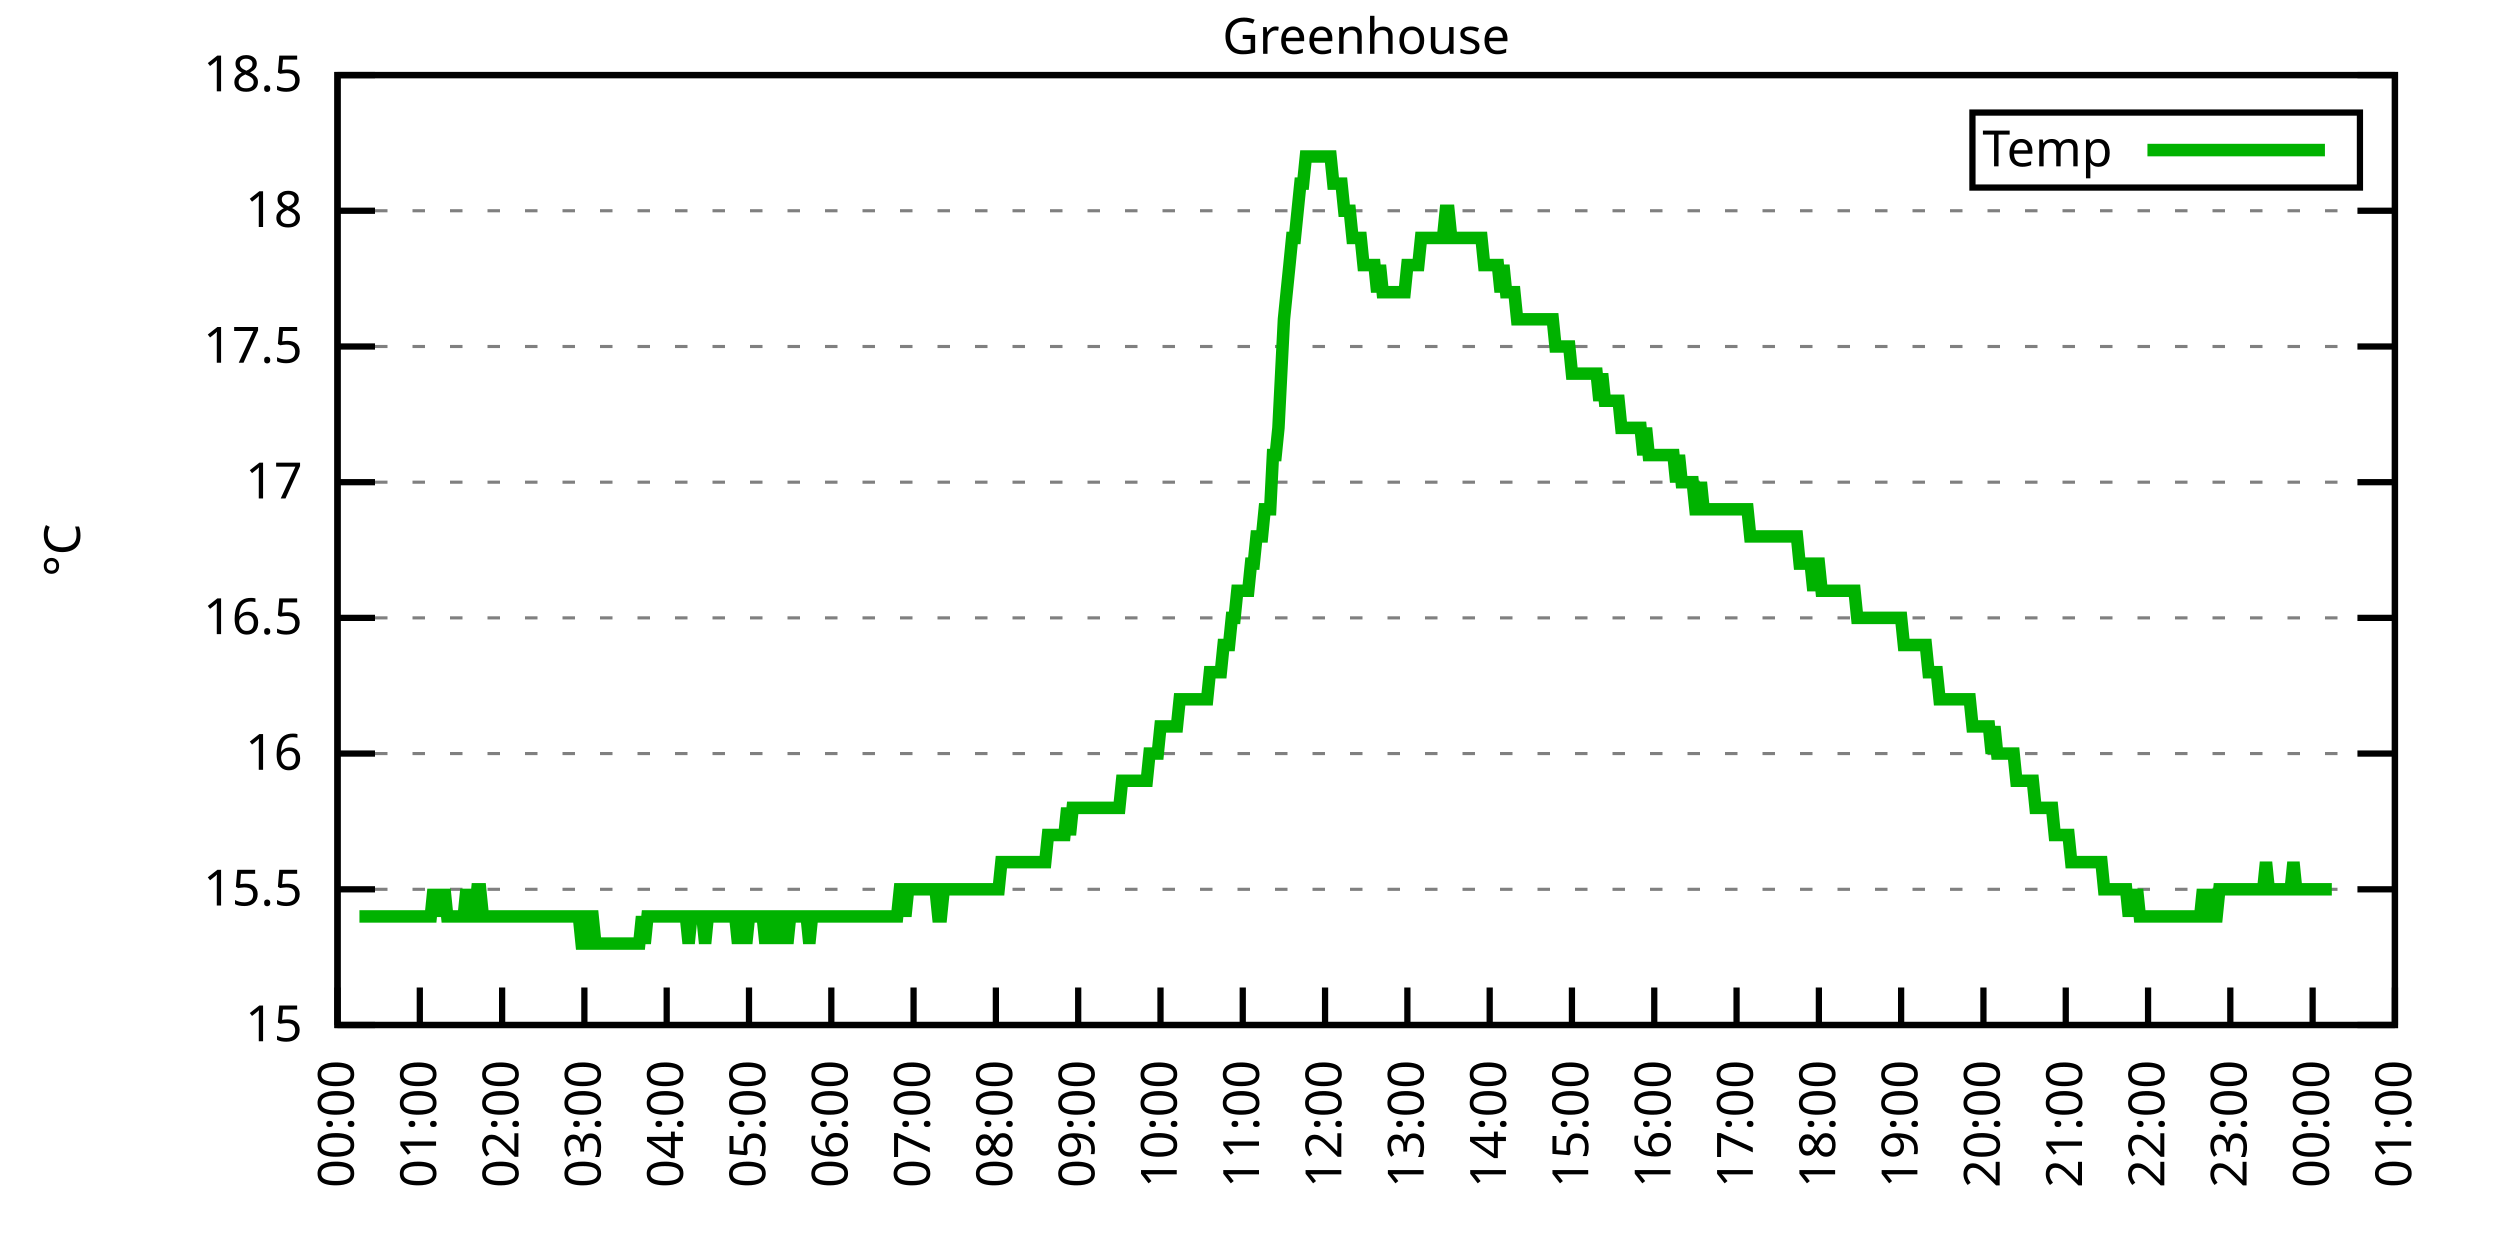
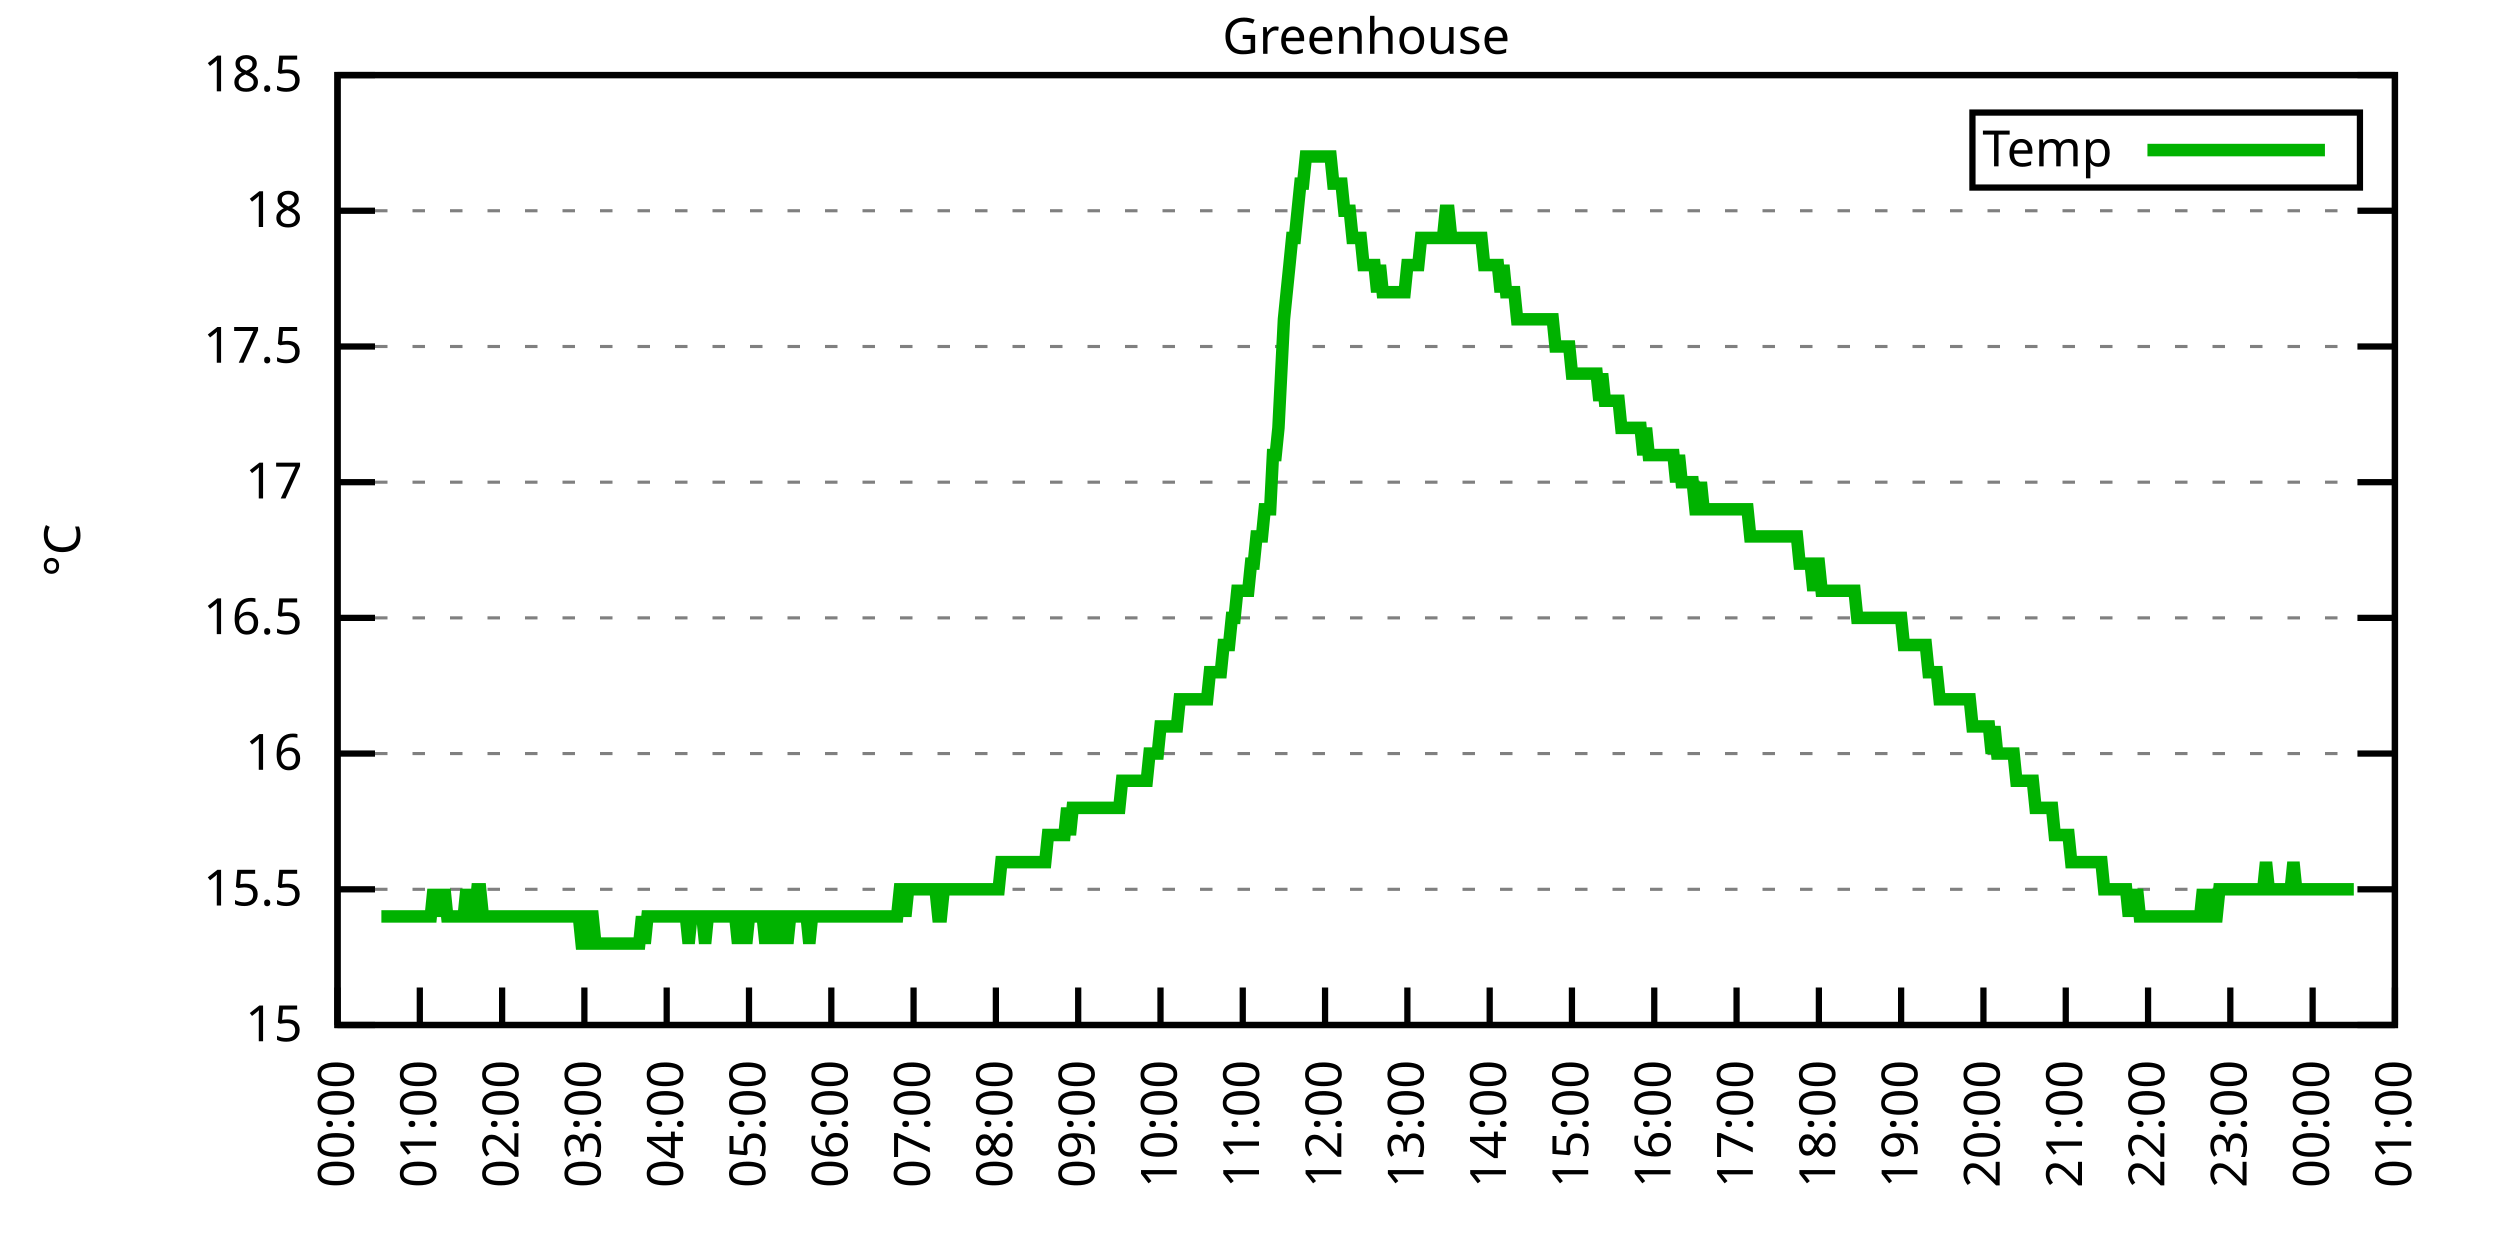
<svg xmlns="http://www.w3.org/2000/svg" xmlns:xlink="http://www.w3.org/1999/xlink" width="400" height="200" viewBox="0 0 400 200">
  <g id="gnuplot_canvas">
    <rect x="0" y="0" width="400" height="200" fill="none" />
    <defs>
      <circle id="gpDot" r="0.5" stroke-width="0.5" stroke="currentColor" />
      <path id="gpPt0" stroke-width="0.333" stroke="currentColor" d="M-1,0 h2 M0,-1 v2" />
      <path id="gpPt1" stroke-width="0.333" stroke="currentColor" d="M-1,-1 L1,1 M1,-1 L-1,1" />
      <path id="gpPt2" stroke-width="0.333" stroke="currentColor" d="M-1,0 L1,0 M0,-1 L0,1 M-1,-1 L1,1 M-1,1 L1,-1" />
      <rect id="gpPt3" stroke-width="0.333" stroke="currentColor" x="-1" y="-1" width="2" height="2" />
      <rect id="gpPt4" stroke-width="0.333" stroke="currentColor" fill="currentColor" x="-1" y="-1" width="2" height="2" />
      <circle id="gpPt5" stroke-width="0.333" stroke="currentColor" cx="0" cy="0" r="1" />
      <use xlink:href="#gpPt5" id="gpPt6" fill="currentColor" stroke="none" />
      <path id="gpPt7" stroke-width="0.333" stroke="currentColor" d="M0,-1.33 L-1.33,0.67 L1.33,0.67 z" />
      <use xlink:href="#gpPt7" id="gpPt8" fill="currentColor" stroke="none" />
      <use xlink:href="#gpPt7" id="gpPt9" stroke="currentColor" transform="rotate(180)" />
      <use xlink:href="#gpPt9" id="gpPt10" fill="currentColor" stroke="none" />
      <use xlink:href="#gpPt3" id="gpPt11" stroke="currentColor" transform="rotate(45)" />
      <use xlink:href="#gpPt11" id="gpPt12" fill="currentColor" stroke="none" />
      <path id="gpPt13" stroke-width="0.333" stroke="currentColor" d="M0,1.330 L1.265,0.411 L0.782,-1.067 L-0.782,-1.076 L-1.265,0.411 z" />
      <use xlink:href="#gpPt13" id="gpPt14" fill="currentColor" stroke="none" />
      <filter id="textbox" filterUnits="objectBoundingBox" x="0" y="0" height="1" width="1">
        <feFlood flood-color="white" flood-opacity="1" result="bgnd" />
        <feComposite in="SourceGraphic" in2="bgnd" operator="atop" />
      </filter>
      <filter id="greybox" filterUnits="objectBoundingBox" x="0" y="0" height="1" width="1">
        <feFlood flood-color="lightgrey" flood-opacity="1" result="grey" />
        <feComposite in="SourceGraphic" in2="grey" operator="atop" />
      </filter>
    </defs>
    <g fill="none" color="white" stroke="currentColor" stroke-width="1.00" stroke-linecap="butt" stroke-linejoin="miter">
</g>
    <g fill="none" color="black" stroke="currentColor" stroke-width="1.00" stroke-linecap="butt" stroke-linejoin="miter">
      <g stroke="none" shape-rendering="crispEdges">
        <polygon fill="rgb(255, 255, 255)" points="54.00,164.00 383.18,164.00 383.18,12.02 54.00,12.02 " />
      </g>
    </g>
    <g fill="none" color="black" stroke="currentColor" stroke-width="1.00" stroke-linecap="butt" stroke-linejoin="miter">
</g>
    <g fill="none" color="black" stroke="black" stroke-width="0.50" stroke-linecap="butt" stroke-linejoin="miter">
</g>
    <g fill="none" color="gray" stroke="currentColor" stroke-width="0.50" stroke-linecap="butt" stroke-linejoin="miter">
      <path stroke="gray" stroke-dasharray="2,4" class="gridline" d="M54.00,164.00 L383.19,164.00  " />
    </g>
    <g fill="none" color="gray" stroke="gray" stroke-width="1.00" stroke-linecap="butt" stroke-linejoin="miter">
</g>
    <g fill="none" color="black" stroke="currentColor" stroke-width="1.00" stroke-linecap="butt" stroke-linejoin="miter">
      <path stroke="black" d="M54.00,164.00 L60.00,164.00 M383.19,164.00 L377.19,164.00  " />
      <g transform="translate(48.40,166.60)" stroke="none" fill="black" font-family="Sans" font-size="8.00" text-anchor="end">
        <text>
          <tspan font-family="Sans"> 15</tspan>
        </text>
      </g>
    </g>
    <g fill="none" color="black" stroke="currentColor" stroke-width="1.00" stroke-linecap="butt" stroke-linejoin="miter">
</g>
    <g fill="none" color="black" stroke="black" stroke-width="0.50" stroke-linecap="butt" stroke-linejoin="miter">
</g>
    <g fill="none" color="gray" stroke="currentColor" stroke-width="0.50" stroke-linecap="butt" stroke-linejoin="miter">
      <path stroke="gray" stroke-dasharray="2,4" class="gridline" d="M54.00,142.29 L383.19,142.29  " />
    </g>
    <g fill="none" color="gray" stroke="gray" stroke-width="1.00" stroke-linecap="butt" stroke-linejoin="miter">
</g>
    <g fill="none" color="black" stroke="currentColor" stroke-width="1.00" stroke-linecap="butt" stroke-linejoin="miter">
      <path stroke="black" d="M54.00,142.29 L60.00,142.29 M383.19,142.29 L377.19,142.29  " />
      <g transform="translate(48.40,144.89)" stroke="none" fill="black" font-family="Sans" font-size="8.00" text-anchor="end">
        <text>
          <tspan font-family="Sans"> 15.5</tspan>
        </text>
      </g>
    </g>
    <g fill="none" color="black" stroke="currentColor" stroke-width="1.00" stroke-linecap="butt" stroke-linejoin="miter">
</g>
    <g fill="none" color="black" stroke="black" stroke-width="0.50" stroke-linecap="butt" stroke-linejoin="miter">
</g>
    <g fill="none" color="gray" stroke="currentColor" stroke-width="0.50" stroke-linecap="butt" stroke-linejoin="miter">
      <path stroke="gray" stroke-dasharray="2,4" class="gridline" d="M54.00,120.57 L383.19,120.57  " />
    </g>
    <g fill="none" color="gray" stroke="gray" stroke-width="1.00" stroke-linecap="butt" stroke-linejoin="miter">
</g>
    <g fill="none" color="black" stroke="currentColor" stroke-width="1.00" stroke-linecap="butt" stroke-linejoin="miter">
      <path stroke="black" d="M54.00,120.57 L60.00,120.57 M383.19,120.57 L377.19,120.57  " />
      <g transform="translate(48.40,123.17)" stroke="none" fill="black" font-family="Sans" font-size="8.00" text-anchor="end">
        <text>
          <tspan font-family="Sans"> 16</tspan>
        </text>
      </g>
    </g>
    <g fill="none" color="black" stroke="currentColor" stroke-width="1.00" stroke-linecap="butt" stroke-linejoin="miter">
</g>
    <g fill="none" color="black" stroke="black" stroke-width="0.50" stroke-linecap="butt" stroke-linejoin="miter">
</g>
    <g fill="none" color="gray" stroke="currentColor" stroke-width="0.50" stroke-linecap="butt" stroke-linejoin="miter">
      <path stroke="gray" stroke-dasharray="2,4" class="gridline" d="M54.00,98.86 L383.19,98.86  " />
    </g>
    <g fill="none" color="gray" stroke="gray" stroke-width="1.00" stroke-linecap="butt" stroke-linejoin="miter">
</g>
    <g fill="none" color="black" stroke="currentColor" stroke-width="1.00" stroke-linecap="butt" stroke-linejoin="miter">
      <path stroke="black" d="M54.00,98.86 L60.00,98.86 M383.19,98.86 L377.19,98.86  " />
      <g transform="translate(48.40,101.46)" stroke="none" fill="black" font-family="Sans" font-size="8.00" text-anchor="end">
        <text>
          <tspan font-family="Sans"> 16.5</tspan>
        </text>
      </g>
    </g>
    <g fill="none" color="black" stroke="currentColor" stroke-width="1.00" stroke-linecap="butt" stroke-linejoin="miter">
</g>
    <g fill="none" color="black" stroke="black" stroke-width="0.50" stroke-linecap="butt" stroke-linejoin="miter">
</g>
    <g fill="none" color="gray" stroke="currentColor" stroke-width="0.50" stroke-linecap="butt" stroke-linejoin="miter">
      <path stroke="gray" stroke-dasharray="2,4" class="gridline" d="M54.00,77.15 L383.19,77.15  " />
    </g>
    <g fill="none" color="gray" stroke="gray" stroke-width="1.00" stroke-linecap="butt" stroke-linejoin="miter">
</g>
    <g fill="none" color="black" stroke="currentColor" stroke-width="1.00" stroke-linecap="butt" stroke-linejoin="miter">
      <path stroke="black" d="M54.00,77.15 L60.00,77.15 M383.19,77.15 L377.19,77.15  " />
      <g transform="translate(48.40,79.75)" stroke="none" fill="black" font-family="Sans" font-size="8.00" text-anchor="end">
        <text>
          <tspan font-family="Sans"> 17</tspan>
        </text>
      </g>
    </g>
    <g fill="none" color="black" stroke="currentColor" stroke-width="1.00" stroke-linecap="butt" stroke-linejoin="miter">
</g>
    <g fill="none" color="black" stroke="black" stroke-width="0.50" stroke-linecap="butt" stroke-linejoin="miter">
</g>
    <g fill="none" color="gray" stroke="currentColor" stroke-width="0.50" stroke-linecap="butt" stroke-linejoin="miter">
      <path stroke="gray" stroke-dasharray="2,4" class="gridline" d="M54.00,55.44 L383.19,55.44  " />
    </g>
    <g fill="none" color="gray" stroke="gray" stroke-width="1.00" stroke-linecap="butt" stroke-linejoin="miter">
</g>
    <g fill="none" color="black" stroke="currentColor" stroke-width="1.00" stroke-linecap="butt" stroke-linejoin="miter">
      <path stroke="black" d="M54.00,55.44 L60.00,55.44 M383.19,55.44 L377.19,55.44  " />
      <g transform="translate(48.40,58.04)" stroke="none" fill="black" font-family="Sans" font-size="8.00" text-anchor="end">
        <text>
          <tspan font-family="Sans"> 17.5</tspan>
        </text>
      </g>
    </g>
    <g fill="none" color="black" stroke="currentColor" stroke-width="1.00" stroke-linecap="butt" stroke-linejoin="miter">
</g>
    <g fill="none" color="black" stroke="black" stroke-width="0.50" stroke-linecap="butt" stroke-linejoin="miter">
</g>
    <g fill="none" color="gray" stroke="currentColor" stroke-width="0.50" stroke-linecap="butt" stroke-linejoin="miter">
      <path stroke="gray" stroke-dasharray="2,4" class="gridline" d="M54.00,33.72 L383.19,33.72  " />
    </g>
    <g fill="none" color="gray" stroke="gray" stroke-width="1.00" stroke-linecap="butt" stroke-linejoin="miter">
</g>
    <g fill="none" color="black" stroke="currentColor" stroke-width="1.00" stroke-linecap="butt" stroke-linejoin="miter">
      <path stroke="black" d="M54.00,33.72 L60.00,33.72 M383.19,33.72 L377.19,33.72  " />
      <g transform="translate(48.40,36.32)" stroke="none" fill="black" font-family="Sans" font-size="8.00" text-anchor="end">
        <text>
          <tspan font-family="Sans"> 18</tspan>
        </text>
      </g>
    </g>
    <g fill="none" color="black" stroke="currentColor" stroke-width="1.00" stroke-linecap="butt" stroke-linejoin="miter">
</g>
    <g fill="none" color="black" stroke="black" stroke-width="0.50" stroke-linecap="butt" stroke-linejoin="miter">
</g>
    <g fill="none" color="gray" stroke="currentColor" stroke-width="0.50" stroke-linecap="butt" stroke-linejoin="miter">
      <path stroke="gray" stroke-dasharray="2,4" class="gridline" d="M54.00,12.01 L383.19,12.01  " />
    </g>
    <g fill="none" color="gray" stroke="gray" stroke-width="1.00" stroke-linecap="butt" stroke-linejoin="miter">
</g>
    <g fill="none" color="black" stroke="currentColor" stroke-width="1.00" stroke-linecap="butt" stroke-linejoin="miter">
      <path stroke="black" d="M54.00,12.01 L60.00,12.01 M383.19,12.01 L377.19,12.01  " />
      <g transform="translate(48.40,14.61)" stroke="none" fill="black" font-family="Sans" font-size="8.00" text-anchor="end">
        <text>
          <tspan font-family="Sans"> 18.5</tspan>
        </text>
      </g>
    </g>
    <g fill="none" color="black" stroke="currentColor" stroke-width="1.00" stroke-linecap="butt" stroke-linejoin="miter">
      <path stroke="black" d="M54.00,164.00 L54.00,158.00  " />
      <g transform="translate(56.60,169.60) rotate(270.00)" stroke="none" fill="black" font-family="Sans" font-size="8.00" text-anchor="end">
        <text>
          <tspan font-family="Sans">00:00</tspan>
        </text>
      </g>
    </g>
    <g fill="none" color="black" stroke="currentColor" stroke-width="1.00" stroke-linecap="butt" stroke-linejoin="miter">
      <path stroke="black" d="M67.17,164.00 L67.17,158.00  " />
      <g transform="translate(69.77,169.60) rotate(270.00)" stroke="none" fill="black" font-family="Sans" font-size="8.00" text-anchor="end">
        <text>
          <tspan font-family="Sans">01:00</tspan>
        </text>
      </g>
    </g>
    <g fill="none" color="black" stroke="currentColor" stroke-width="1.00" stroke-linecap="butt" stroke-linejoin="miter">
      <path stroke="black" d="M80.34,164.00 L80.34,158.00  " />
      <g transform="translate(82.94,169.60) rotate(270.00)" stroke="none" fill="black" font-family="Sans" font-size="8.00" text-anchor="end">
        <text>
          <tspan font-family="Sans">02:00</tspan>
        </text>
      </g>
    </g>
    <g fill="none" color="black" stroke="currentColor" stroke-width="1.00" stroke-linecap="butt" stroke-linejoin="miter">
      <path stroke="black" d="M93.50,164.00 L93.50,158.00  " />
      <g transform="translate(96.10,169.60) rotate(270.00)" stroke="none" fill="black" font-family="Sans" font-size="8.00" text-anchor="end">
        <text>
          <tspan font-family="Sans">03:00</tspan>
        </text>
      </g>
    </g>
    <g fill="none" color="black" stroke="currentColor" stroke-width="1.00" stroke-linecap="butt" stroke-linejoin="miter">
      <path stroke="black" d="M106.67,164.00 L106.67,158.00  " />
      <g transform="translate(109.27,169.60) rotate(270.00)" stroke="none" fill="black" font-family="Sans" font-size="8.00" text-anchor="end">
        <text>
          <tspan font-family="Sans">04:00</tspan>
        </text>
      </g>
    </g>
    <g fill="none" color="black" stroke="currentColor" stroke-width="1.00" stroke-linecap="butt" stroke-linejoin="miter">
      <path stroke="black" d="M119.84,164.00 L119.84,158.00  " />
      <g transform="translate(122.44,169.60) rotate(270.00)" stroke="none" fill="black" font-family="Sans" font-size="8.00" text-anchor="end">
        <text>
          <tspan font-family="Sans">05:00</tspan>
        </text>
      </g>
    </g>
    <g fill="none" color="black" stroke="currentColor" stroke-width="1.00" stroke-linecap="butt" stroke-linejoin="miter">
      <path stroke="black" d="M133.01,164.00 L133.01,158.00  " />
      <g transform="translate(135.61,169.60) rotate(270.00)" stroke="none" fill="black" font-family="Sans" font-size="8.00" text-anchor="end">
        <text>
          <tspan font-family="Sans">06:00</tspan>
        </text>
      </g>
    </g>
    <g fill="none" color="black" stroke="currentColor" stroke-width="1.00" stroke-linecap="butt" stroke-linejoin="miter">
      <path stroke="black" d="M146.17,164.00 L146.17,158.00  " />
      <g transform="translate(148.77,169.60) rotate(270.00)" stroke="none" fill="black" font-family="Sans" font-size="8.00" text-anchor="end">
        <text>
          <tspan font-family="Sans">07:00</tspan>
        </text>
      </g>
    </g>
    <g fill="none" color="black" stroke="currentColor" stroke-width="1.00" stroke-linecap="butt" stroke-linejoin="miter">
      <path stroke="black" d="M159.34,164.00 L159.34,158.00  " />
      <g transform="translate(161.94,169.60) rotate(270.00)" stroke="none" fill="black" font-family="Sans" font-size="8.00" text-anchor="end">
        <text>
          <tspan font-family="Sans">08:00</tspan>
        </text>
      </g>
    </g>
    <g fill="none" color="black" stroke="currentColor" stroke-width="1.00" stroke-linecap="butt" stroke-linejoin="miter">
      <path stroke="black" d="M172.51,164.00 L172.51,158.00  " />
      <g transform="translate(175.11,169.60) rotate(270.00)" stroke="none" fill="black" font-family="Sans" font-size="8.00" text-anchor="end">
        <text>
          <tspan font-family="Sans">09:00</tspan>
        </text>
      </g>
    </g>
    <g fill="none" color="black" stroke="currentColor" stroke-width="1.00" stroke-linecap="butt" stroke-linejoin="miter">
      <path stroke="black" d="M185.68,164.00 L185.68,158.00  " />
      <g transform="translate(188.28,169.60) rotate(270.00)" stroke="none" fill="black" font-family="Sans" font-size="8.00" text-anchor="end">
        <text>
          <tspan font-family="Sans">10:00</tspan>
        </text>
      </g>
    </g>
    <g fill="none" color="black" stroke="currentColor" stroke-width="1.00" stroke-linecap="butt" stroke-linejoin="miter">
      <path stroke="black" d="M198.84,164.00 L198.84,158.00  " />
      <g transform="translate(201.44,169.60) rotate(270.00)" stroke="none" fill="black" font-family="Sans" font-size="8.00" text-anchor="end">
        <text>
          <tspan font-family="Sans">11:00</tspan>
        </text>
      </g>
    </g>
    <g fill="none" color="black" stroke="currentColor" stroke-width="1.00" stroke-linecap="butt" stroke-linejoin="miter">
      <path stroke="black" d="M212.01,164.00 L212.01,158.00  " />
      <g transform="translate(214.61,169.60) rotate(270.00)" stroke="none" fill="black" font-family="Sans" font-size="8.00" text-anchor="end">
        <text>
          <tspan font-family="Sans">12:00</tspan>
        </text>
      </g>
    </g>
    <g fill="none" color="black" stroke="currentColor" stroke-width="1.00" stroke-linecap="butt" stroke-linejoin="miter">
      <path stroke="black" d="M225.18,164.00 L225.18,158.00  " />
      <g transform="translate(227.78,169.60) rotate(270.00)" stroke="none" fill="black" font-family="Sans" font-size="8.00" text-anchor="end">
        <text>
          <tspan font-family="Sans">13:00</tspan>
        </text>
      </g>
    </g>
    <g fill="none" color="black" stroke="currentColor" stroke-width="1.00" stroke-linecap="butt" stroke-linejoin="miter">
      <path stroke="black" d="M238.35,164.00 L238.35,158.00  " />
      <g transform="translate(240.95,169.60) rotate(270.00)" stroke="none" fill="black" font-family="Sans" font-size="8.00" text-anchor="end">
        <text>
          <tspan font-family="Sans">14:00</tspan>
        </text>
      </g>
    </g>
    <g fill="none" color="black" stroke="currentColor" stroke-width="1.00" stroke-linecap="butt" stroke-linejoin="miter">
      <path stroke="black" d="M251.51,164.00 L251.51,158.00  " />
      <g transform="translate(254.11,169.60) rotate(270.00)" stroke="none" fill="black" font-family="Sans" font-size="8.00" text-anchor="end">
        <text>
          <tspan font-family="Sans">15:00</tspan>
        </text>
      </g>
    </g>
    <g fill="none" color="black" stroke="currentColor" stroke-width="1.00" stroke-linecap="butt" stroke-linejoin="miter">
      <path stroke="black" d="M264.68,164.00 L264.68,158.00  " />
      <g transform="translate(267.28,169.60) rotate(270.00)" stroke="none" fill="black" font-family="Sans" font-size="8.00" text-anchor="end">
        <text>
          <tspan font-family="Sans">16:00</tspan>
        </text>
      </g>
    </g>
    <g fill="none" color="black" stroke="currentColor" stroke-width="1.00" stroke-linecap="butt" stroke-linejoin="miter">
      <path stroke="black" d="M277.85,164.00 L277.85,158.00  " />
      <g transform="translate(280.45,169.60) rotate(270.00)" stroke="none" fill="black" font-family="Sans" font-size="8.00" text-anchor="end">
        <text>
          <tspan font-family="Sans">17:00</tspan>
        </text>
      </g>
    </g>
    <g fill="none" color="black" stroke="currentColor" stroke-width="1.00" stroke-linecap="butt" stroke-linejoin="miter">
      <path stroke="black" d="M291.02,164.00 L291.02,158.00  " />
      <g transform="translate(293.62,169.60) rotate(270.00)" stroke="none" fill="black" font-family="Sans" font-size="8.00" text-anchor="end">
        <text>
          <tspan font-family="Sans">18:00</tspan>
        </text>
      </g>
    </g>
    <g fill="none" color="black" stroke="currentColor" stroke-width="1.00" stroke-linecap="butt" stroke-linejoin="miter">
      <path stroke="black" d="M304.18,164.00 L304.18,158.00  " />
      <g transform="translate(306.78,169.60) rotate(270.00)" stroke="none" fill="black" font-family="Sans" font-size="8.00" text-anchor="end">
        <text>
          <tspan font-family="Sans">19:00</tspan>
        </text>
      </g>
    </g>
    <g fill="none" color="black" stroke="currentColor" stroke-width="1.00" stroke-linecap="butt" stroke-linejoin="miter">
      <path stroke="black" d="M317.35,164.00 L317.35,158.00  " />
      <g transform="translate(319.95,169.60) rotate(270.00)" stroke="none" fill="black" font-family="Sans" font-size="8.00" text-anchor="end">
        <text>
          <tspan font-family="Sans">20:00</tspan>
        </text>
      </g>
    </g>
    <g fill="none" color="black" stroke="currentColor" stroke-width="1.00" stroke-linecap="butt" stroke-linejoin="miter">
      <path stroke="black" d="M330.52,164.00 L330.52,158.00  " />
      <g transform="translate(333.12,169.60) rotate(270.00)" stroke="none" fill="black" font-family="Sans" font-size="8.00" text-anchor="end">
        <text>
          <tspan font-family="Sans">21:00</tspan>
        </text>
      </g>
    </g>
    <g fill="none" color="black" stroke="currentColor" stroke-width="1.00" stroke-linecap="butt" stroke-linejoin="miter">
      <path stroke="black" d="M343.69,164.00 L343.69,158.00  " />
      <g transform="translate(346.29,169.60) rotate(270.00)" stroke="none" fill="black" font-family="Sans" font-size="8.00" text-anchor="end">
        <text>
          <tspan font-family="Sans">22:00</tspan>
        </text>
      </g>
    </g>
    <g fill="none" color="black" stroke="currentColor" stroke-width="1.00" stroke-linecap="butt" stroke-linejoin="miter">
      <path stroke="black" d="M356.85,164.00 L356.85,158.00  " />
      <g transform="translate(359.45,169.60) rotate(270.00)" stroke="none" fill="black" font-family="Sans" font-size="8.00" text-anchor="end">
        <text>
          <tspan font-family="Sans">23:00</tspan>
        </text>
      </g>
    </g>
    <g fill="none" color="black" stroke="currentColor" stroke-width="1.00" stroke-linecap="butt" stroke-linejoin="miter">
      <path stroke="black" d="M370.02,164.00 L370.02,158.00  " />
      <g transform="translate(372.62,169.60) rotate(270.00)" stroke="none" fill="black" font-family="Sans" font-size="8.00" text-anchor="end">
        <text>
          <tspan font-family="Sans">00:00</tspan>
        </text>
      </g>
    </g>
    <g fill="none" color="black" stroke="currentColor" stroke-width="1.00" stroke-linecap="butt" stroke-linejoin="miter">
      <path stroke="black" d="M383.19,164.00 L383.19,158.00  " />
      <g transform="translate(385.79,169.60) rotate(270.00)" stroke="none" fill="black" font-family="Sans" font-size="8.00" text-anchor="end">
        <text>
          <tspan font-family="Sans">01:00</tspan>
        </text>
      </g>
    </g>
    <g fill="none" color="black" stroke="currentColor" stroke-width="1.00" stroke-linecap="butt" stroke-linejoin="miter">
</g>
    <g fill="none" color="black" stroke="currentColor" stroke-width="1.00" stroke-linecap="butt" stroke-linejoin="miter">
      <path stroke="black" d="M54.00,12.01 L54.00,164.00 L383.19,164.00 L383.19,12.01 L54.00,12.01 Z  " />
    </g>
    <g fill="none" color="black" stroke="currentColor" stroke-width="1.00" stroke-linecap="butt" stroke-linejoin="miter">
</g>
    <g fill="none" color="black" stroke="currentColor" stroke-width="1.00" stroke-linecap="butt" stroke-linejoin="miter">
      <path stroke="black" d="M315.59,30.01 L315.59,18.01 L377.59,18.01 L377.59,30.01 L315.59,30.01 Z  " />
    </g>
    <g id="Greenhouse_plot_1">
      <g fill="none" color="white" stroke="black" stroke-width="2.00" stroke-linecap="butt" stroke-linejoin="miter">
</g>
      <g fill="none" color="black" stroke="currentColor" stroke-width="2.00" stroke-linecap="butt" stroke-linejoin="miter">
        <g transform="translate(337.99,26.61)" stroke="none" fill="black" font-family="Sans" font-size="8.00" text-anchor="end">
          <text>
            <tspan font-family="Sans">Temp</tspan>
          </text>
        </g>
      </g>
      <g fill="none" color="black" stroke="currentColor" stroke-width="2.00" stroke-linecap="butt" stroke-linejoin="miter">
-         <path stroke="rgb(  0, 178,   0)" d="M343.59,24.01 L371.99,24.01 M57.51,146.63 L57.95,146.63 L58.39,146.63 L58.83,146.63 L59.27,146.63 L59.71,146.63   L60.14,146.63 L60.58,146.63 L61.02,146.63 L61.46,146.63 L61.90,146.63 L62.34,146.63 L62.78,146.63 L63.22,146.63   L63.66,146.63 L64.10,146.63 L64.53,146.63 L64.97,146.63 L65.41,146.63 L65.85,146.63 L66.29,146.63 L66.73,146.63   L67.17,146.63 L67.61,146.63 L68.05,146.63 L68.48,146.63 L68.92,146.63 L69.36,142.29 L69.80,146.63 L70.24,142.29   L70.68,146.63 L71.12,142.29 L71.56,146.63 L72.00,146.63 L72.43,146.63 L72.87,146.63 L73.31,146.63 L73.75,146.63   L74.19,146.63 L74.63,142.29 L75.07,146.63 L75.51,146.63 L75.95,146.63 L76.38,142.29 L76.82,142.29 L77.26,146.63   L77.70,146.63 L78.14,146.63 L78.58,146.63 L79.02,146.63 L79.46,146.63 L79.90,146.63 L80.34,146.63 L80.77,146.63   L81.21,146.63 L81.65,146.63 L82.09,146.63 L82.53,146.63 L82.97,146.63 L83.41,146.63 L83.85,146.63 L84.29,146.63   L84.72,146.63 L85.16,146.63 L85.60,146.63 L86.04,146.63 L86.48,146.63 L86.92,146.63 L87.36,146.63 L87.80,146.63   L88.24,146.63 L88.67,146.63 L89.11,146.63 L89.55,146.63 L89.99,146.63 L90.43,146.63 L90.87,146.63 L91.31,146.63   L91.75,146.63 L92.19,146.63 L92.62,146.63 L93.06,150.97 L93.50,150.97 L93.94,150.97 L94.38,146.63 L94.82,146.63   L95.26,150.97 L95.70,150.97 L96.14,150.97 L96.58,150.97 L97.01,150.97 L97.45,150.97 L97.89,150.97 L98.33,150.97   L98.77,150.97 L99.21,150.97 L99.65,150.97 L100.09,150.97 L100.53,150.97 L100.96,150.97 L101.40,150.97 L101.84,150.97   L102.28,150.97 L102.72,146.63 L103.16,150.97 L103.60,146.63 L104.04,146.63 L104.48,146.63 L104.91,146.63 L105.35,146.63   L105.79,146.63 L106.23,146.63 L106.67,146.63 L107.11,146.63 L107.55,146.63 L107.99,146.63 L108.43,146.63 L108.87,146.63   L109.30,146.63 L109.74,146.63 L110.18,150.97 L110.62,146.63 L111.06,146.63 L111.50,146.63 L111.94,146.63 L112.38,146.63   L112.82,150.97 L113.25,146.63 L113.69,146.63 L114.13,146.63 L114.57,146.63 L115.01,146.63 L115.45,146.63 L115.89,146.63   L116.33,146.63 L116.77,146.63 L117.20,146.63 L117.64,146.63 L118.08,150.97 L118.52,146.63 L118.96,146.63 L119.40,150.97   L119.84,146.63 L120.28,146.63 L120.72,146.63 L121.15,146.63 L121.59,146.63 L122.03,146.63 L122.47,150.97 L122.91,146.63   L123.35,150.97 L123.79,146.63 L124.23,146.63 L124.67,146.63 L125.11,150.97 L125.54,146.63 L125.98,150.97 L126.42,146.63   L126.86,146.63 L127.30,146.63 L127.74,146.63 L128.18,146.63 L128.62,146.63 L129.06,146.63 L129.49,150.97 L129.93,146.63   L130.37,146.63 L130.81,146.63 L131.25,146.63 L131.69,146.63 L132.13,146.63 L132.57,146.63 L133.01,146.63 L133.44,146.63   L133.88,146.63 L134.32,146.63 L134.76,146.63 L135.20,146.63 L135.64,146.63 L136.08,146.63 L136.52,146.63 L136.96,146.63   L137.39,146.63 L137.83,146.63 L138.27,146.63 L138.71,146.63 L139.15,146.63 L139.59,146.63 L140.03,146.63 L140.47,146.63   L140.91,146.63 L141.35,146.63 L141.78,146.63 L142.22,146.63 L142.66,146.63 L143.10,146.63 L143.54,146.63 L143.98,142.29   L144.42,142.29 L144.86,146.63 L145.30,142.29 L145.73,142.29 L146.17,142.29 L146.61,142.29 L147.05,142.29 L147.49,142.29   L147.93,142.29 L148.37,142.29 L148.81,142.29 L149.25,142.29 L149.68,142.29 L150.12,146.63 L150.56,146.63 L151.00,142.29   L151.44,142.29 L151.88,142.29 L152.32,142.29 L152.76,142.29 L153.20,142.29 L153.63,142.29 L154.07,142.29 L154.51,142.29   L154.95,142.29 L155.39,142.29 L155.83,142.29 L156.27,142.29 L156.71,142.29 L157.15,142.29 L157.59,142.29 L158.02,142.29   L158.46,142.29 L158.90,142.29 L159.34,142.29 L159.78,142.29 L160.22,137.94 L160.66,137.94 L161.10,137.94 L161.54,137.94   L161.97,137.94 L162.41,137.94 L162.85,137.94 L163.29,137.94 L163.73,137.94 L164.17,137.94 L164.61,137.94 L165.05,137.94   L165.49,137.94 L165.92,137.94 L166.36,137.94 L166.80,137.94 L167.24,137.94 L167.68,133.60 L168.12,133.60 L168.56,133.60   L169.00,133.60 L169.44,133.60 L169.87,133.60 L170.31,133.60 L170.75,129.26 L171.19,133.60 L171.63,129.26 L172.07,129.26   L172.51,129.26 L172.95,129.26 L173.39,129.26 L173.83,129.26 L174.26,129.26 L174.70,129.26 L175.14,129.26 L175.58,129.26   L176.02,129.26 L176.46,129.26 L176.90,129.26 L177.34,129.26 L177.78,129.26 L178.21,129.26 L178.65,129.26 L179.09,129.26   L179.53,124.92 L179.97,124.92 L180.41,124.92 L180.85,124.92 L181.29,124.92 L181.73,124.92 L182.16,124.92 L182.60,124.92   L183.04,124.92 L183.48,124.92 L183.92,120.57 L184.36,120.57 L184.80,120.57 L185.24,120.57 L185.68,116.23 L186.11,116.23   L186.55,116.23 L186.99,116.23 L187.43,116.23 L187.87,116.23 L188.31,116.23 L188.75,111.89 L189.19,111.89 L189.63,111.89   L190.07,111.89 L190.50,111.89 L190.94,111.89 L191.38,111.89 L191.82,111.89 L192.26,111.89 L192.70,111.89 L193.14,111.89   L193.58,107.55 L194.02,107.55 L194.45,107.55 L194.89,107.55 L195.33,107.55 L195.77,103.20 L196.21,103.20 L196.65,103.20   L197.09,98.86 L197.53,98.86 L197.97,94.52 L198.40,94.52 L198.84,94.52 L199.28,94.52 L199.72,94.52 L200.16,90.18   L200.60,90.18 L201.04,85.83 L201.48,85.83 L201.92,85.83 L202.35,81.49 L202.79,81.49 L203.23,81.49 L203.67,72.81   L204.11,72.81 L204.55,68.46 L204.99,59.78 L205.43,51.09 L205.87,46.75 L206.31,42.41 L206.74,38.07 L207.18,38.07   L207.62,33.72 L208.06,29.38 L208.50,29.38 L208.94,25.04 L209.38,25.04 L209.82,25.04 L210.26,25.04 L210.69,25.04   L211.13,25.04 L211.57,25.04 L212.01,25.04 L212.45,25.04 L212.89,25.04 L213.33,29.38 L213.77,29.38 L214.21,29.38   L214.64,29.38 L215.08,33.72 L215.52,33.72 L215.96,33.72 L216.40,38.07 L216.84,38.07 L217.28,38.07 L217.72,38.07   L218.16,42.41 L218.60,42.41 L219.03,42.41 L219.47,42.41 L219.91,42.41 L220.35,46.75 L220.79,42.41 L221.23,46.75   L221.67,46.75 L222.11,46.75 L222.55,46.75 L222.98,46.75 L223.42,46.75 L223.86,46.75 L224.30,46.75 L224.74,46.75   L225.18,42.41 L225.62,42.41 L226.06,42.41 L226.50,42.41 L226.93,42.41 L227.37,38.07 L227.81,38.07 L228.25,38.07   L228.69,38.07 L229.13,38.07 L229.57,38.07 L230.01,38.07 L230.45,38.07 L230.88,38.07 L231.32,33.72 L231.76,33.72   L232.20,38.07 L232.64,38.07 L233.08,38.07 L233.52,38.07 L233.96,38.07 L234.40,38.07 L234.84,38.07 L235.27,38.07   L235.71,38.07 L236.15,38.07 L236.59,38.07 L237.03,38.07 L237.47,42.41 L237.91,42.41 L238.35,42.41 L238.79,42.41   L239.22,42.41 L239.66,42.41 L240.10,46.75 L240.54,42.41 L240.98,46.75 L241.42,46.75 L241.86,46.75 L242.30,46.75   L242.74,51.09 L243.17,51.09 L243.61,51.09 L244.05,51.09 L244.49,51.09 L244.93,51.09 L245.37,51.09 L245.81,51.09   L246.25,51.09 L246.69,51.09 L247.12,51.09 L247.56,51.09 L248.00,51.09 L248.44,51.09 L248.88,55.44 L249.32,55.44   L249.76,55.44 L250.20,55.44 L250.64,55.44 L251.08,55.44 L251.51,59.78 L251.95,59.78 L252.39,59.78 L252.83,59.78   L253.27,59.78 L253.71,59.78 L254.15,59.78 L254.59,59.78 L255.03,59.78 L255.46,59.78 L255.90,64.12 L256.34,59.78   L256.78,64.12 L257.22,64.12 L257.66,64.12 L258.10,64.12 L258.54,64.12 L258.98,64.12 L259.41,68.46 L259.85,68.46   L260.29,68.46 L260.73,68.46 L261.17,68.46 L261.61,68.46 L262.05,68.46 L262.49,68.46 L262.93,72.81 L263.36,68.46   L263.80,72.81 L264.24,72.81 L264.68,72.81 L265.12,72.81 L265.56,72.81 L266.00,72.81 L266.44,72.81 L266.88,72.81   L267.32,72.81 L267.75,72.81 L268.19,77.15 L268.63,72.81 L269.07,77.15 L269.51,77.15 L269.95,77.15 L270.39,77.15   L270.83,77.15 L271.27,81.49 L271.70,81.49 L272.14,77.15 L272.58,81.49 L273.02,81.49 L273.46,81.49 L273.90,81.49   L274.34,81.49 L274.78,81.49 L275.22,81.49 L275.65,81.49 L276.09,81.49 L276.53,81.49 L276.97,81.49 L277.41,81.49   L277.85,81.49 L278.29,81.49 L278.73,81.49 L279.17,81.49 L279.60,81.49 L280.04,85.83 L280.48,85.83 L280.92,85.83   L281.36,85.83 L281.80,85.83 L282.24,85.83 L282.68,85.83 L283.12,85.83 L283.56,85.83 L283.99,85.83 L284.43,85.83   L284.87,85.83 L285.31,85.83 L285.75,85.83 L286.19,85.83 L286.63,85.83 L287.07,85.83 L287.51,85.83 L287.94,90.18   L288.38,90.18 L288.82,90.18 L289.26,90.18 L289.70,90.18 L290.14,94.52 L290.58,90.18 L291.02,90.18 L291.46,94.52   L291.89,94.52 L292.33,94.52 L292.77,94.52 L293.21,94.52 L293.65,94.52 L294.09,94.52 L294.53,94.52 L294.97,94.52   L295.41,94.52 L295.84,94.52 L296.28,94.52 L296.72,94.52 L297.16,98.86 L297.60,98.86 L298.04,98.86 L298.48,98.86   L298.92,98.86 L299.36,98.86 L299.80,98.86 L300.23,98.86 L300.67,98.86 L301.11,98.86 L301.55,98.86 L301.99,98.86   L302.43,98.86 L302.87,98.86 L303.31,98.86 L303.75,98.86 L304.18,98.86 L304.62,103.20 L305.06,103.20 L305.50,103.20   L305.94,103.20 L306.38,103.20 L306.82,103.20 L307.26,103.20 L307.70,103.20 L308.13,103.20 L308.57,107.55 L309.01,107.55   L309.45,107.55 L309.89,107.55 L310.33,111.89 L310.77,111.89 L311.21,111.89 L311.65,111.89 L312.08,111.89 L312.52,111.89   L312.96,111.89 L313.40,111.89 L313.84,111.89 L314.28,111.89 L314.72,111.89 L315.16,111.89 L315.60,116.23 L316.04,116.23   L316.47,116.23 L316.91,116.23 L317.35,116.23 L317.79,116.23 L318.23,116.23 L318.67,120.57 L319.11,116.23 L319.55,120.57   L319.99,120.57 L320.42,120.57 L320.86,120.57 L321.30,120.57 L321.74,120.57 L322.18,120.57 L322.62,124.92 L323.06,124.92   L323.50,124.92 L323.94,124.92 L324.37,124.92 L324.81,124.92 L325.25,124.92 L325.69,129.26 L326.13,129.26 L326.57,129.26   L327.01,129.26 L327.45,129.26 L327.89,129.26 L328.33,129.26 L328.76,133.60 L329.20,133.60 L329.64,133.60 L330.08,133.60   L330.52,133.60 L330.96,133.60 L331.40,137.94 L331.84,137.94 L332.28,137.94 L332.71,137.94 L333.15,137.94 L333.59,137.94   L334.03,137.94 L334.47,137.94 L334.91,137.94 L335.35,137.94 L335.79,137.94 L336.23,137.94 L336.66,142.29 L337.10,142.29   L337.54,142.29 L337.98,142.29 L338.42,142.29 L338.86,142.29 L339.30,142.29 L339.74,142.29 L340.18,142.29 L340.61,146.63   L341.05,142.29 L341.49,146.63 L341.93,142.29 L342.37,146.63 L342.81,146.63 L343.25,146.63 L343.69,146.63 L344.13,146.63   L344.57,146.63 L345.00,146.63 L345.44,146.63 L345.88,146.63 L346.32,146.63 L346.76,146.63 L347.20,146.63 L347.64,146.63   L348.08,146.63 L348.52,146.63 L348.95,146.63 L349.39,146.63 L349.83,146.63 L350.27,146.63 L350.71,146.63 L351.15,146.63   L351.59,146.63 L352.03,146.63 L352.47,142.29 L352.90,146.63 L353.34,142.29 L353.78,146.63 L354.22,146.63 L354.66,146.63   L355.10,142.29 L355.54,142.29 L355.98,142.29 L356.42,142.29 L356.85,142.29 L357.29,142.29 L357.73,142.29 L358.17,142.29   L358.61,142.29 L359.05,142.29 L359.49,142.29 L359.93,142.29 L360.37,142.29 L360.81,142.29 L361.24,142.29 L361.68,142.29   L362.12,142.29 L362.56,137.94 L363.00,142.29 L363.44,142.29 L363.88,142.29 L364.32,142.29 L364.76,142.29 L365.19,142.29   L365.63,142.29 L366.07,142.29 L366.51,142.29 L366.95,137.94 L367.39,142.29 L367.83,142.29 L368.27,142.29 L368.71,142.29   L369.14,142.29 L369.58,142.29 L370.02,142.29 L370.46,142.29 L370.90,142.29 L371.34,142.29 L371.78,142.29 L372.22,142.29   L372.66,142.29 L373.09,142.29  " />
+         <path stroke="rgb(  0, 178,   0)" d="M343.59,24.01 L371.99,24.01 M61.02,146.63 L61.46,146.63 L61.90,146.63 L62.34,146.63 L62.78,146.63 L63.22,146.63   L63.66,146.63 L64.10,146.63 L64.53,146.63 L64.97,146.63 L65.41,146.63 L65.85,146.63 L66.29,146.63 L66.73,146.63   L67.17,146.63 L67.61,146.63 L68.05,146.63 L68.48,146.63 L68.92,146.63 L69.36,142.29 L69.80,146.63 L70.24,142.29   L70.68,146.63 L71.12,142.29 L71.56,146.63 L72.00,146.63 L72.43,146.63 L72.87,146.63 L73.31,146.63 L73.75,146.63   L74.19,146.63 L74.63,142.29 L75.07,146.63 L75.51,146.63 L75.95,146.63 L76.38,142.29 L76.82,142.29 L77.26,146.63   L77.70,146.63 L78.14,146.63 L78.58,146.63 L79.02,146.63 L79.46,146.63 L79.90,146.63 L80.34,146.63 L80.77,146.63   L81.21,146.63 L81.65,146.63 L82.09,146.63 L82.53,146.63 L82.97,146.63 L83.41,146.63 L83.85,146.63 L84.29,146.63   L84.72,146.63 L85.16,146.63 L85.60,146.63 L86.04,146.63 L86.48,146.63 L86.92,146.63 L87.36,146.63 L87.80,146.63   L88.24,146.63 L88.67,146.63 L89.11,146.63 L89.55,146.63 L89.99,146.63 L90.43,146.63 L90.87,146.63 L91.31,146.63   L91.75,146.63 L92.19,146.63 L92.62,146.63 L93.06,150.97 L93.50,150.97 L93.94,150.97 L94.38,146.63 L94.82,146.63   L95.26,150.97 L95.70,150.97 L96.14,150.97 L96.58,150.97 L97.01,150.97 L97.45,150.97 L97.89,150.97 L98.33,150.97   L98.77,150.97 L99.21,150.97 L99.65,150.97 L100.09,150.97 L100.53,150.97 L100.96,150.97 L101.40,150.97 L101.84,150.97   L102.28,150.97 L102.72,146.63 L103.16,150.97 L103.60,146.63 L104.04,146.63 L104.48,146.63 L104.91,146.63 L105.35,146.63   L105.79,146.63 L106.23,146.63 L106.67,146.63 L107.11,146.63 L107.55,146.63 L107.99,146.63 L108.43,146.63 L108.87,146.63   L109.30,146.63 L109.74,146.63 L110.18,150.97 L110.62,146.63 L111.06,146.63 L111.50,146.63 L111.94,146.63 L112.38,146.63   L112.82,150.97 L113.25,146.63 L113.69,146.63 L114.13,146.63 L114.57,146.63 L115.01,146.63 L115.45,146.63 L115.89,146.63   L116.33,146.63 L116.77,146.63 L117.20,146.63 L117.64,146.63 L118.08,150.97 L118.52,146.63 L118.96,146.63 L119.40,150.97   L119.84,146.63 L120.28,146.63 L120.72,146.63 L121.15,146.63 L121.59,146.63 L122.03,146.63 L122.47,150.97 L122.91,146.63   L123.35,150.97 L123.79,146.63 L124.23,146.63 L124.67,146.63 L125.11,150.97 L125.54,146.63 L125.98,150.97 L126.42,146.63   L126.86,146.63 L127.30,146.63 L127.74,146.63 L128.18,146.63 L128.62,146.63 L129.06,146.63 L129.49,150.97 L129.93,146.63   L130.37,146.63 L130.81,146.63 L131.25,146.63 L131.69,146.63 L132.13,146.63 L132.57,146.63 L133.01,146.63 L133.44,146.63   L133.88,146.63 L134.32,146.63 L134.76,146.63 L135.20,146.63 L135.64,146.63 L136.08,146.63 L136.52,146.63 L136.96,146.63   L137.39,146.63 L137.83,146.63 L138.27,146.63 L138.71,146.63 L139.15,146.63 L139.59,146.63 L140.03,146.63 L140.47,146.63   L140.91,146.63 L141.35,146.63 L141.78,146.63 L142.22,146.63 L142.66,146.63 L143.10,146.63 L143.54,146.63 L143.98,142.29   L144.42,142.29 L144.86,146.63 L145.30,142.29 L145.73,142.29 L146.17,142.29 L146.61,142.29 L147.05,142.29 L147.49,142.29   L147.93,142.29 L148.37,142.29 L148.81,142.29 L149.25,142.29 L149.68,142.29 L150.12,146.63 L150.56,146.63 L151.00,142.29   L151.44,142.29 L151.88,142.29 L152.32,142.29 L152.76,142.29 L153.20,142.29 L153.63,142.29 L154.07,142.29 L154.51,142.29   L154.95,142.29 L155.39,142.29 L155.83,142.29 L156.27,142.29 L156.71,142.29 L157.15,142.29 L157.59,142.29 L158.02,142.29   L158.46,142.29 L158.90,142.29 L159.34,142.29 L159.78,142.29 L160.22,137.94 L160.66,137.94 L161.10,137.94 L161.54,137.94   L161.97,137.94 L162.41,137.94 L162.85,137.94 L163.29,137.94 L163.73,137.94 L164.17,137.94 L164.61,137.94 L165.05,137.94   L165.49,137.94 L165.92,137.94 L166.36,137.94 L166.80,137.94 L167.24,137.94 L167.68,133.60 L168.12,133.60 L168.56,133.60   L169.00,133.60 L169.44,133.60 L169.87,133.60 L170.31,133.60 L170.75,129.26 L171.19,133.60 L171.63,129.26 L172.07,129.26   L172.51,129.26 L172.95,129.26 L173.39,129.26 L173.83,129.26 L174.26,129.26 L174.70,129.26 L175.14,129.26 L175.58,129.26   L176.02,129.26 L176.46,129.26 L176.90,129.26 L177.34,129.26 L177.78,129.26 L178.21,129.26 L178.65,129.26 L179.09,129.26   L179.53,124.92 L179.97,124.92 L180.41,124.92 L180.85,124.92 L181.29,124.92 L181.73,124.92 L182.16,124.92 L182.60,124.92   L183.04,124.92 L183.48,124.92 L183.92,120.57 L184.36,120.57 L184.80,120.57 L185.24,120.57 L185.68,116.23 L186.11,116.23   L186.55,116.23 L186.99,116.23 L187.43,116.23 L187.87,116.23 L188.31,116.23 L188.75,111.89 L189.19,111.89 L189.63,111.89   L190.07,111.89 L190.50,111.89 L190.94,111.89 L191.38,111.89 L191.82,111.89 L192.26,111.89 L192.70,111.89 L193.14,111.89   L193.58,107.55 L194.02,107.55 L194.45,107.55 L194.89,107.55 L195.33,107.55 L195.77,103.20 L196.21,103.20 L196.65,103.20   L197.09,98.86 L197.53,98.86 L197.97,94.52 L198.40,94.52 L198.84,94.52 L199.28,94.52 L199.72,94.52 L200.16,90.18   L200.60,90.18 L201.04,85.83 L201.48,85.83 L201.92,85.83 L202.35,81.49 L202.79,81.49 L203.23,81.49 L203.67,72.81   L204.11,72.81 L204.55,68.46 L204.99,59.78 L205.43,51.09 L205.87,46.75 L206.31,42.41 L206.74,38.07 L207.18,38.07   L207.62,33.72 L208.06,29.38 L208.50,29.38 L208.94,25.04 L209.38,25.04 L209.82,25.04 L210.26,25.04 L210.69,25.04   L211.13,25.04 L211.57,25.04 L212.01,25.04 L212.45,25.04 L212.89,25.04 L213.33,29.38 L213.77,29.38 L214.21,29.38   L214.64,29.38 L215.08,33.72 L215.52,33.72 L215.96,33.72 L216.40,38.07 L216.84,38.07 L217.28,38.07 L217.72,38.07   L218.16,42.41 L218.60,42.41 L219.03,42.41 L219.47,42.41 L219.91,42.41 L220.35,46.75 L220.79,42.41 L221.23,46.75   L221.67,46.75 L222.11,46.75 L222.55,46.75 L222.98,46.75 L223.42,46.75 L223.86,46.75 L224.30,46.75 L224.74,46.75   L225.18,42.41 L225.62,42.41 L226.06,42.41 L226.50,42.41 L226.93,42.41 L227.37,38.07 L227.81,38.07 L228.25,38.07   L228.69,38.07 L229.13,38.07 L229.57,38.07 L230.01,38.07 L230.45,38.07 L230.88,38.07 L231.32,33.72 L231.76,33.72   L232.20,38.07 L232.64,38.07 L233.08,38.07 L233.52,38.07 L233.96,38.07 L234.40,38.07 L234.84,38.07 L235.27,38.07   L235.71,38.07 L236.15,38.07 L236.59,38.07 L237.03,38.07 L237.47,42.41 L237.91,42.41 L238.35,42.41 L238.79,42.41   L239.22,42.41 L239.66,42.41 L240.10,46.75 L240.54,42.41 L240.98,46.75 L241.42,46.75 L241.86,46.75 L242.30,46.75   L242.74,51.09 L243.17,51.09 L243.61,51.09 L244.05,51.09 L244.49,51.09 L244.93,51.09 L245.37,51.09 L245.81,51.09   L246.25,51.09 L246.69,51.09 L247.12,51.09 L247.56,51.09 L248.00,51.09 L248.44,51.09 L248.88,55.44 L249.32,55.44   L249.76,55.44 L250.20,55.44 L250.64,55.44 L251.08,55.44 L251.51,59.78 L251.95,59.78 L252.39,59.78 L252.83,59.78   L253.27,59.78 L253.71,59.78 L254.15,59.78 L254.59,59.78 L255.03,59.78 L255.46,59.78 L255.90,64.12 L256.34,59.78   L256.78,64.12 L257.22,64.12 L257.66,64.12 L258.10,64.12 L258.54,64.12 L258.98,64.12 L259.41,68.46 L259.85,68.46   L260.29,68.46 L260.73,68.46 L261.17,68.46 L261.61,68.46 L262.05,68.46 L262.49,68.46 L262.93,72.81 L263.36,68.46   L263.80,72.81 L264.24,72.81 L264.68,72.81 L265.12,72.81 L265.56,72.81 L266.00,72.81 L266.44,72.81 L266.88,72.81   L267.32,72.81 L267.75,72.81 L268.19,77.15 L268.63,72.81 L269.07,77.15 L269.51,77.15 L269.95,77.15 L270.39,77.15   L270.83,77.15 L271.27,81.49 L271.70,81.49 L272.14,77.15 L272.58,81.49 L273.02,81.49 L273.46,81.49 L273.90,81.49   L274.34,81.49 L274.78,81.49 L275.22,81.49 L275.65,81.49 L276.09,81.49 L276.53,81.49 L276.97,81.49 L277.41,81.49   L277.85,81.49 L278.29,81.49 L278.73,81.49 L279.17,81.49 L279.60,81.49 L280.04,85.83 L280.48,85.83 L280.92,85.83   L281.36,85.83 L281.80,85.83 L282.24,85.83 L282.68,85.83 L283.12,85.83 L283.56,85.83 L283.99,85.83 L284.43,85.83   L284.87,85.83 L285.31,85.83 L285.75,85.83 L286.19,85.83 L286.63,85.83 L287.07,85.83 L287.51,85.83 L287.94,90.18   L288.38,90.18 L288.82,90.18 L289.26,90.18 L289.70,90.18 L290.14,94.52 L290.58,90.18 L291.02,90.18 L291.46,94.52   L291.89,94.52 L292.33,94.52 L292.77,94.52 L293.21,94.52 L293.65,94.52 L294.09,94.52 L294.53,94.52 L294.97,94.52   L295.41,94.52 L295.84,94.52 L296.28,94.52 L296.72,94.52 L297.16,98.86 L297.60,98.86 L298.04,98.86 L298.48,98.86   L298.92,98.86 L299.36,98.86 L299.80,98.86 L300.23,98.86 L300.67,98.86 L301.11,98.86 L301.55,98.86 L301.99,98.86   L302.43,98.86 L302.87,98.86 L303.31,98.86 L303.75,98.86 L304.18,98.86 L304.62,103.20 L305.06,103.20 L305.50,103.20   L305.94,103.20 L306.38,103.20 L306.82,103.20 L307.26,103.20 L307.70,103.20 L308.13,103.20 L308.57,107.55 L309.01,107.55   L309.45,107.55 L309.89,107.55 L310.33,111.89 L310.77,111.89 L311.21,111.89 L311.65,111.89 L312.08,111.89 L312.52,111.89   L312.96,111.89 L313.40,111.89 L313.84,111.89 L314.28,111.89 L314.72,111.89 L315.16,111.89 L315.60,116.23 L316.04,116.23   L316.47,116.23 L316.91,116.23 L317.35,116.23 L317.79,116.23 L318.23,116.23 L318.67,120.57 L319.11,116.23 L319.55,120.57   L319.99,120.57 L320.42,120.57 L320.86,120.57 L321.30,120.57 L321.74,120.57 L322.18,120.57 L322.62,124.92 L323.06,124.92   L323.50,124.92 L323.94,124.92 L324.37,124.92 L324.81,124.92 L325.25,124.92 L325.69,129.26 L326.13,129.26 L326.57,129.26   L327.01,129.26 L327.45,129.26 L327.89,129.26 L328.33,129.26 L328.76,133.60 L329.20,133.60 L329.64,133.60 L330.08,133.60   L330.52,133.60 L330.96,133.60 L331.40,137.94 L331.84,137.94 L332.28,137.94 L332.71,137.94 L333.15,137.94 L333.59,137.94   L334.03,137.94 L334.47,137.94 L334.91,137.94 L335.35,137.94 L335.79,137.94 L336.23,137.94 L336.66,142.29 L337.10,142.29   L337.54,142.29 L337.98,142.29 L338.42,142.29 L338.86,142.29 L339.30,142.29 L339.74,142.29 L340.18,142.29 L340.61,146.63   L341.05,142.29 L341.49,146.63 L341.93,142.29 L342.37,146.63 L342.81,146.63 L343.25,146.63 L343.69,146.63 L344.13,146.63   L344.57,146.63 L345.00,146.63 L345.44,146.63 L345.88,146.63 L346.32,146.63 L346.76,146.63 L347.20,146.63 L347.64,146.63   L348.08,146.63 L348.52,146.63 L348.95,146.63 L349.39,146.63 L349.83,146.63 L350.27,146.63 L350.71,146.63 L351.15,146.63   L351.59,146.63 L352.03,146.63 L352.47,142.29 L352.90,146.63 L353.34,142.29 L353.78,146.63 L354.22,146.63 L354.66,146.63   L355.10,142.29 L355.54,142.29 L355.98,142.29 L356.42,142.29 L356.85,142.29 L357.29,142.29 L357.73,142.29 L358.17,142.29   L358.61,142.29 L359.05,142.29 L359.49,142.29 L359.93,142.29 L360.37,142.29 L360.81,142.29 L361.24,142.29 L361.68,142.29   L362.12,142.29 L362.56,137.94 L363.00,142.29 L363.44,142.29 L363.88,142.29 L364.32,142.29 L364.76,142.29 L365.19,142.29   L365.63,142.29 L366.07,142.29 L366.51,142.29 L366.95,137.94 L367.39,142.29 L367.83,142.29 L368.27,142.29 L368.71,142.29   L369.14,142.29 L369.58,142.29 L370.02,142.29 L370.46,142.29 L370.90,142.29 L371.34,142.29 L371.78,142.29 L372.22,142.29   L372.66,142.29 L373.09,142.29 L373.53,142.29 L373.97,142.29 L374.41,142.29 L374.85,142.29 L375.29,142.29 L375.73,142.29   L376.17,142.29 L376.61,142.29  " />
      </g>
    </g>
    <g fill="none" color="black" stroke="currentColor" stroke-width="2.00" stroke-linecap="butt" stroke-linejoin="miter">
</g>
    <g fill="none" color="black" stroke="black" stroke-width="1.00" stroke-linecap="butt" stroke-linejoin="miter">
</g>
    <g fill="none" color="black" stroke="currentColor" stroke-width="1.00" stroke-linecap="butt" stroke-linejoin="miter">
      <path stroke="black" d="M54.00,12.01 L54.00,164.00 L383.19,164.00 L383.19,12.01 L54.00,12.01 Z  " />
      <g transform="translate(12.80,88.01) rotate(270.00)" stroke="none" fill="black" font-family="Sans" font-size="8.00" text-anchor="middle">
        <text>
          <tspan font-family="Sans">°C</tspan>
        </text>
      </g>
    </g>
    <g fill="none" color="black" stroke="currentColor" stroke-width="1.00" stroke-linecap="butt" stroke-linejoin="miter">
</g>
    <g fill="none" color="black" stroke="currentColor" stroke-width="1.00" stroke-linecap="butt" stroke-linejoin="miter">
      <g transform="translate(218.59,8.61)" stroke="none" fill="black" font-family="Sans" font-size="8.00" text-anchor="middle">
        <text>
          <tspan font-family="Sans">Greenhouse</tspan>
        </text>
      </g>
    </g>
    <g fill="none" color="black" stroke="currentColor" stroke-width="1.00" stroke-linecap="butt" stroke-linejoin="miter">
</g>
  </g>
</svg>
